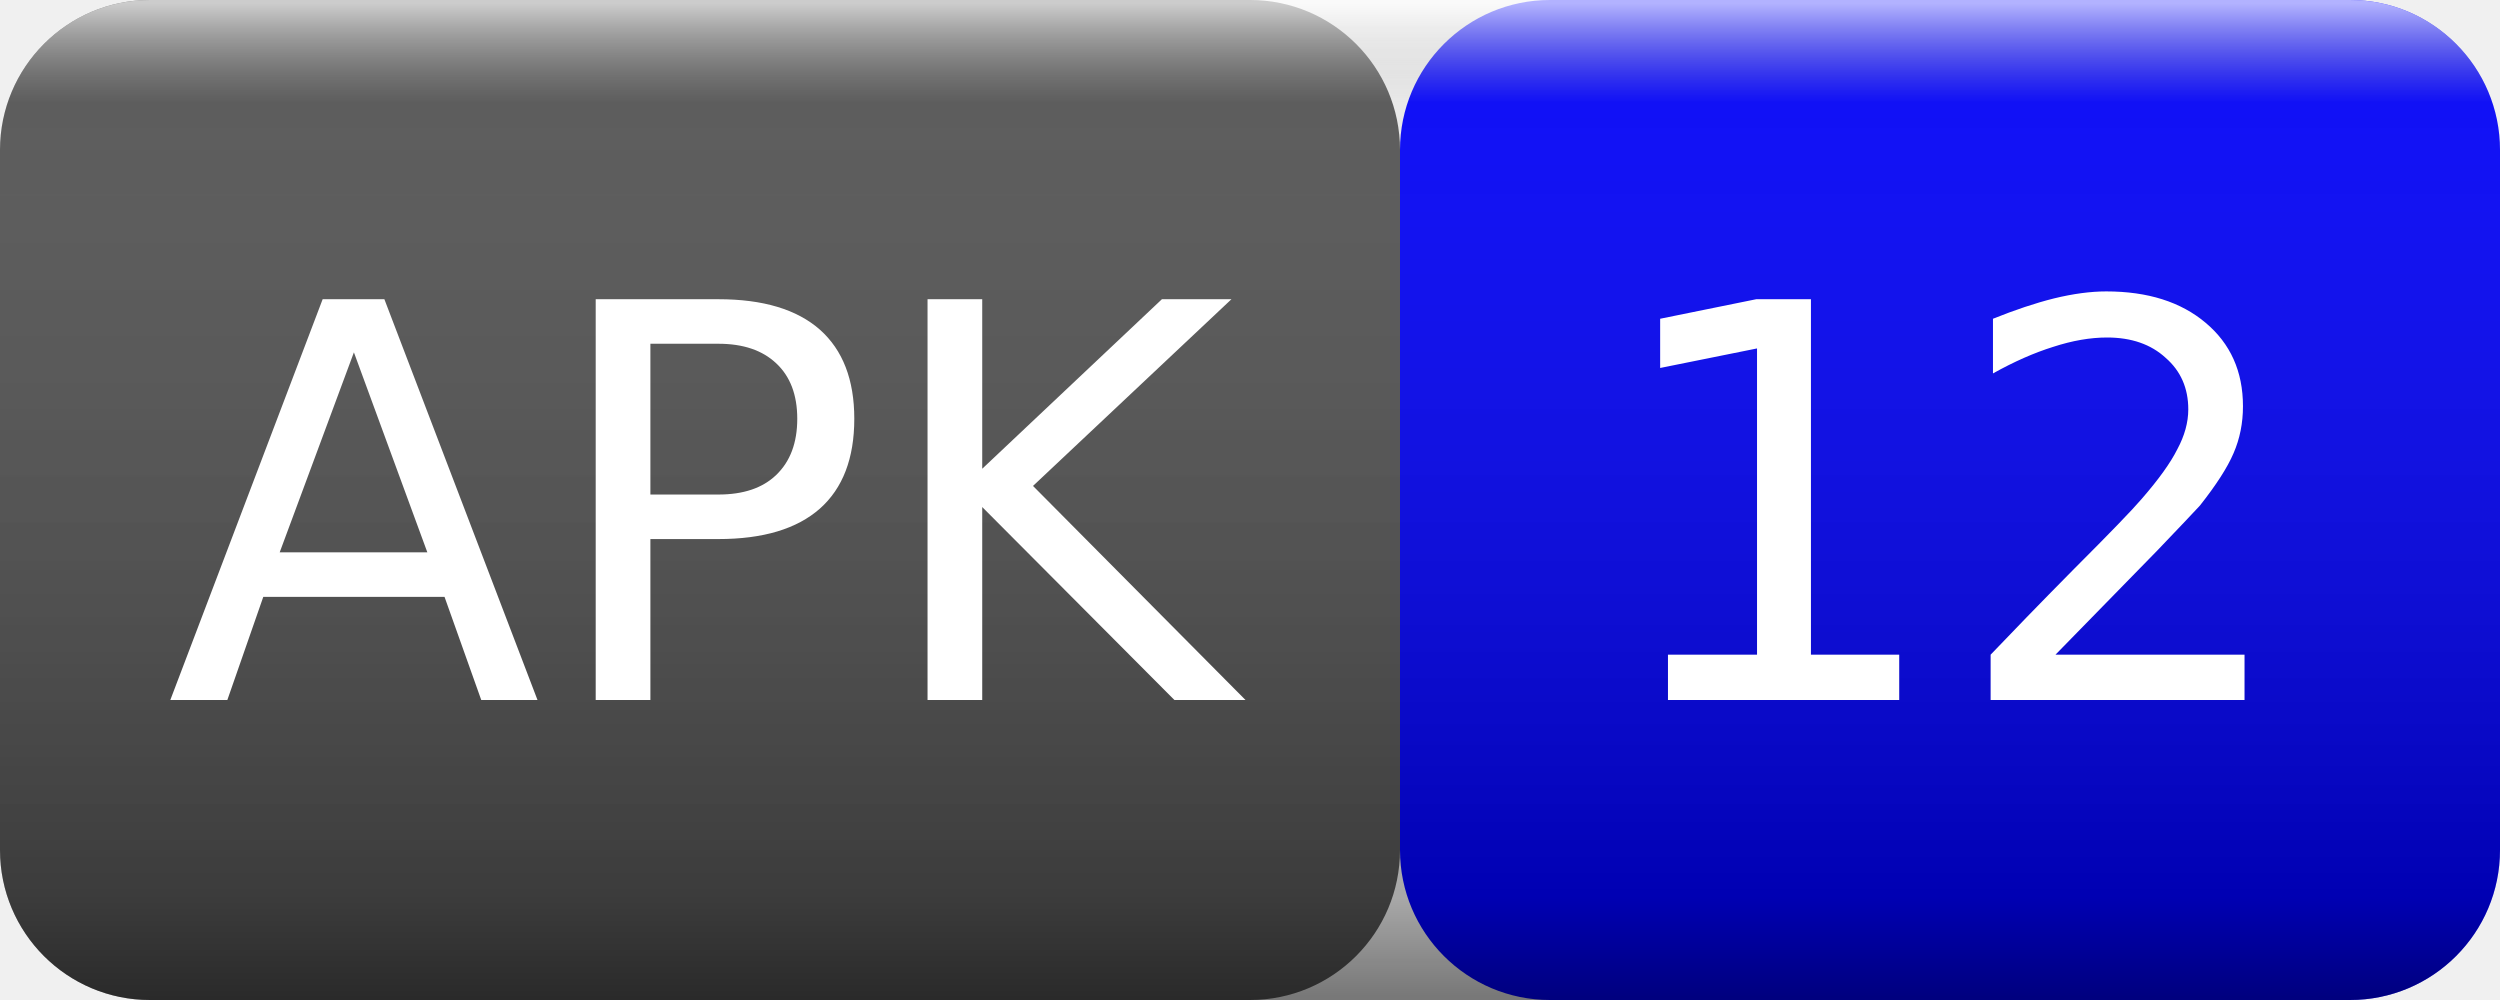
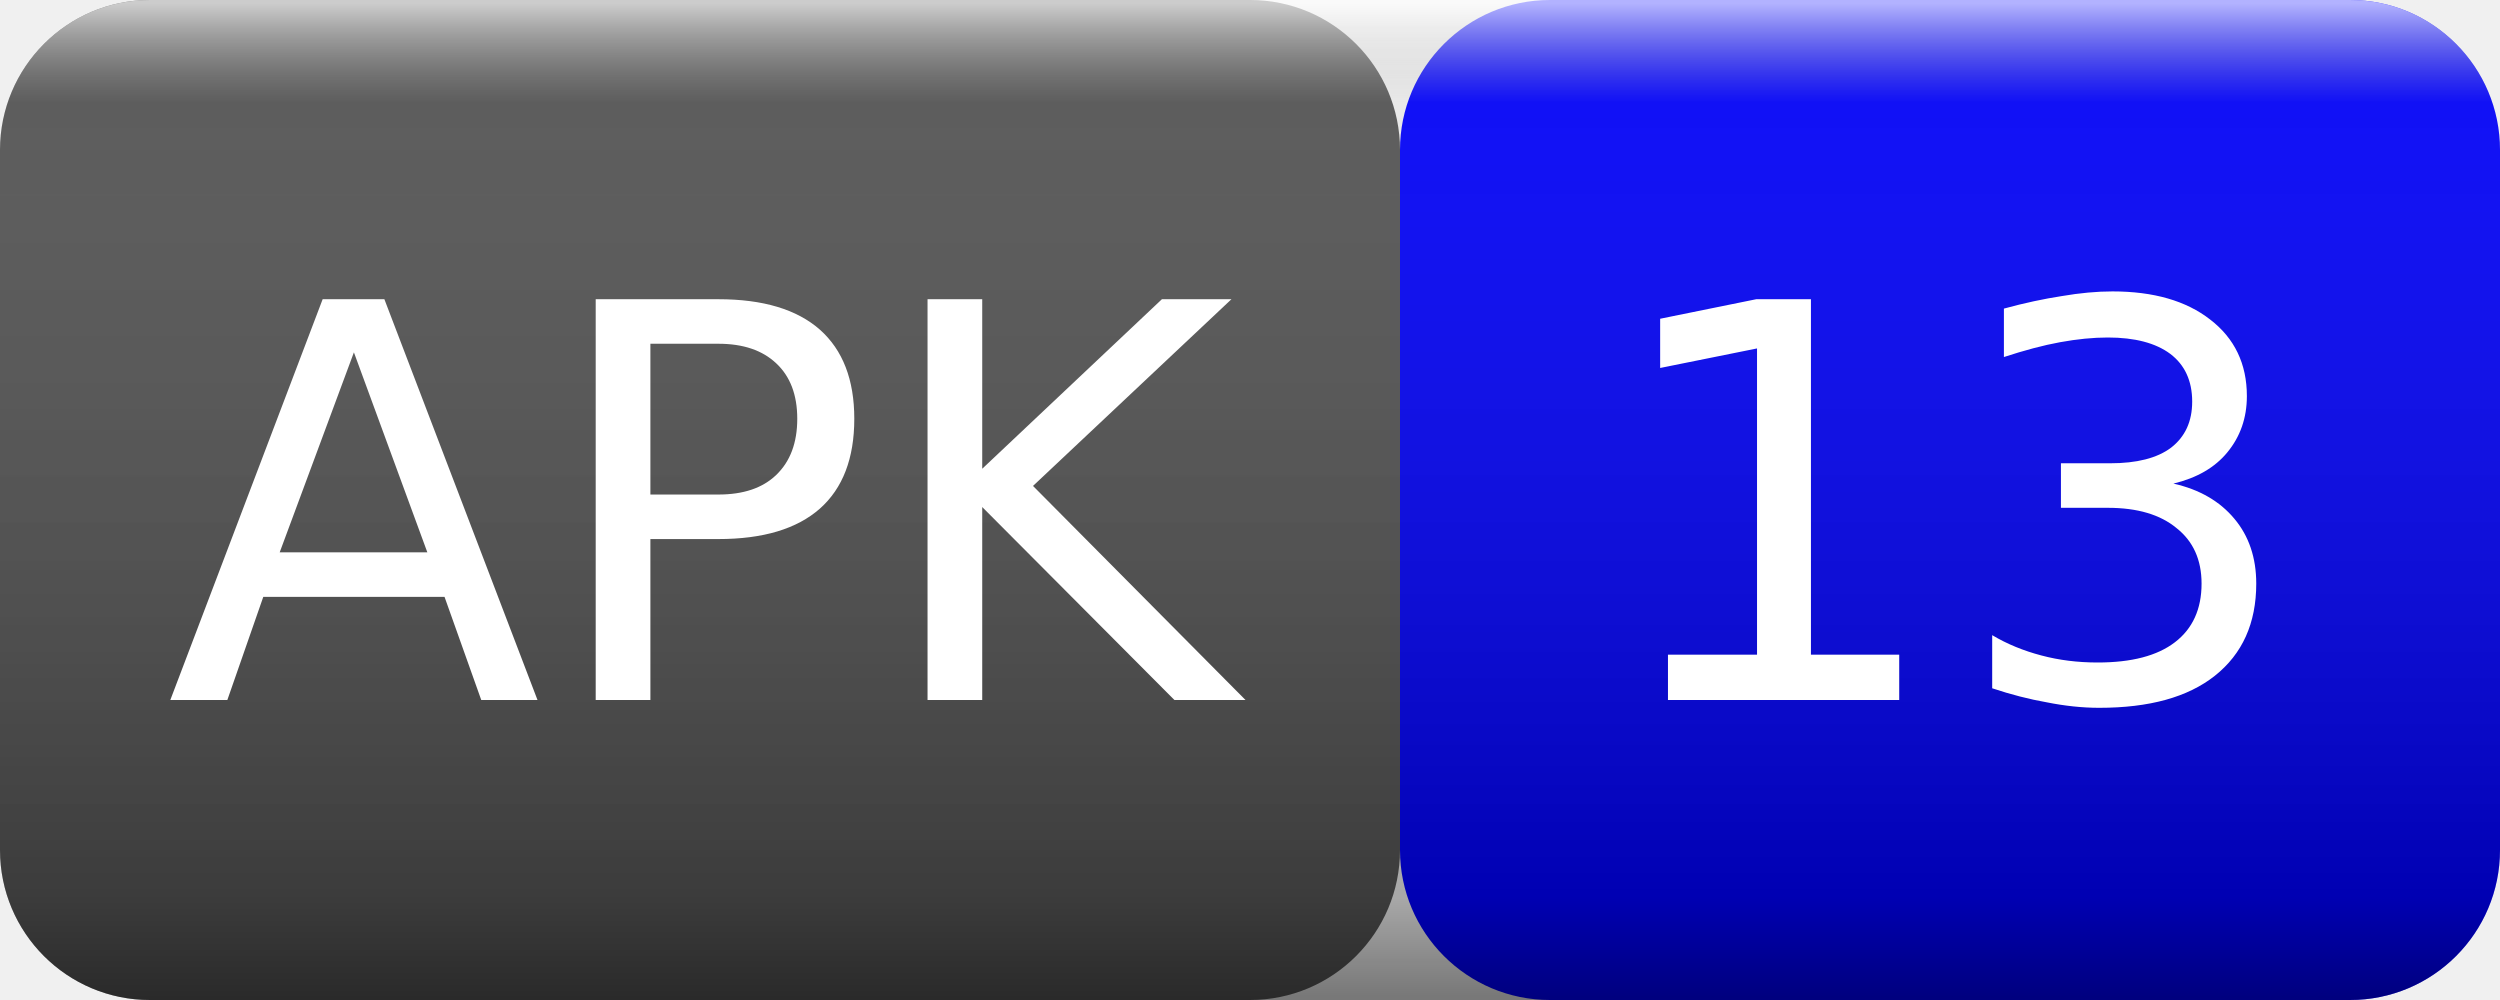
<svg xmlns="http://www.w3.org/2000/svg" width="50" height="20">
  <linearGradient id="smooth" x2="0" y2="100%">
    <stop offset="0" stop-color="#fff" stop-opacity=".7" />
    <stop offset=".1" stop-color="#aaa" stop-opacity=".1" />
    <stop offset=".9" stop-color="#000" stop-opacity=".3" />
    <stop offset="1" stop-color="#000" stop-opacity=".5" />
  </linearGradient>
  <rect rx="3" width="28" height="20" fill="#555" />
  <rect rx="3" x="28" width="22" height="20" fill="blue" />
  <rect rx="3" width="50" height="20" fill="url(#smooth)" />
  <g fill="#fff" text-anchor="middle" font-family="Verdana,Geneva,DejaVu Sans,sans-serif" font-size="11">
    <text x="14" y="14">APK</text>
-     <text x="39" y="14">12</text>
+     <text x="39" y="14">13</text>
  </g>
</svg>
